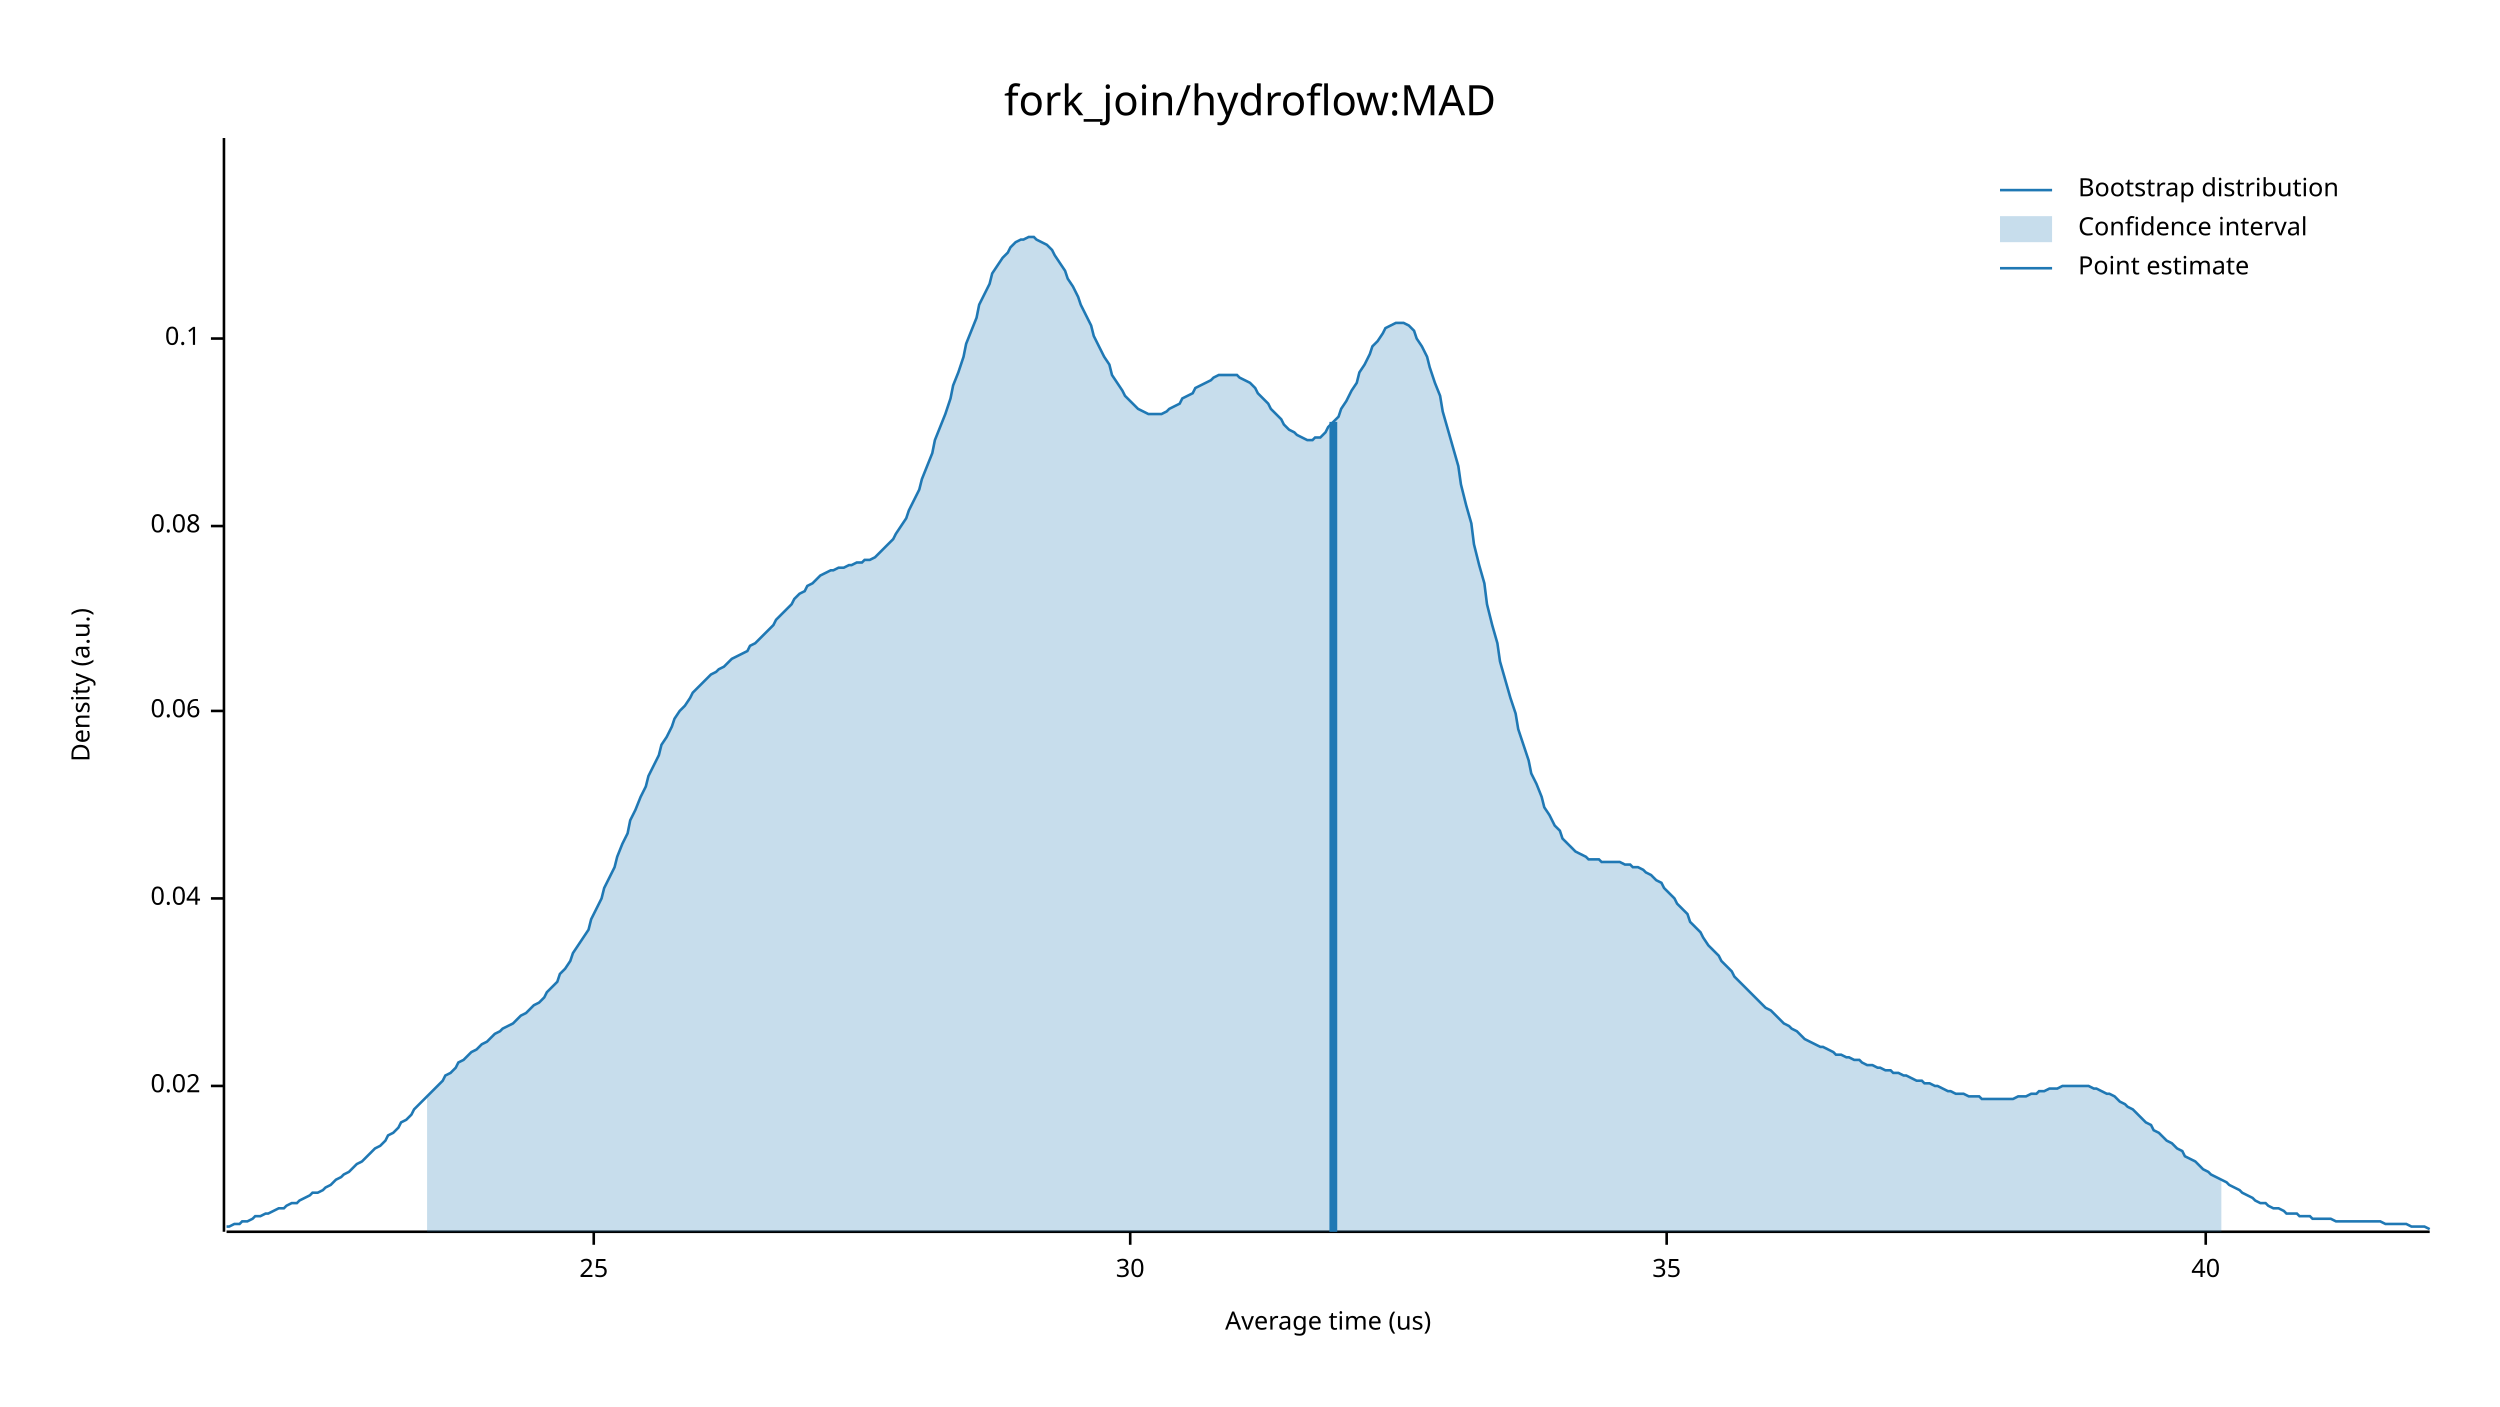
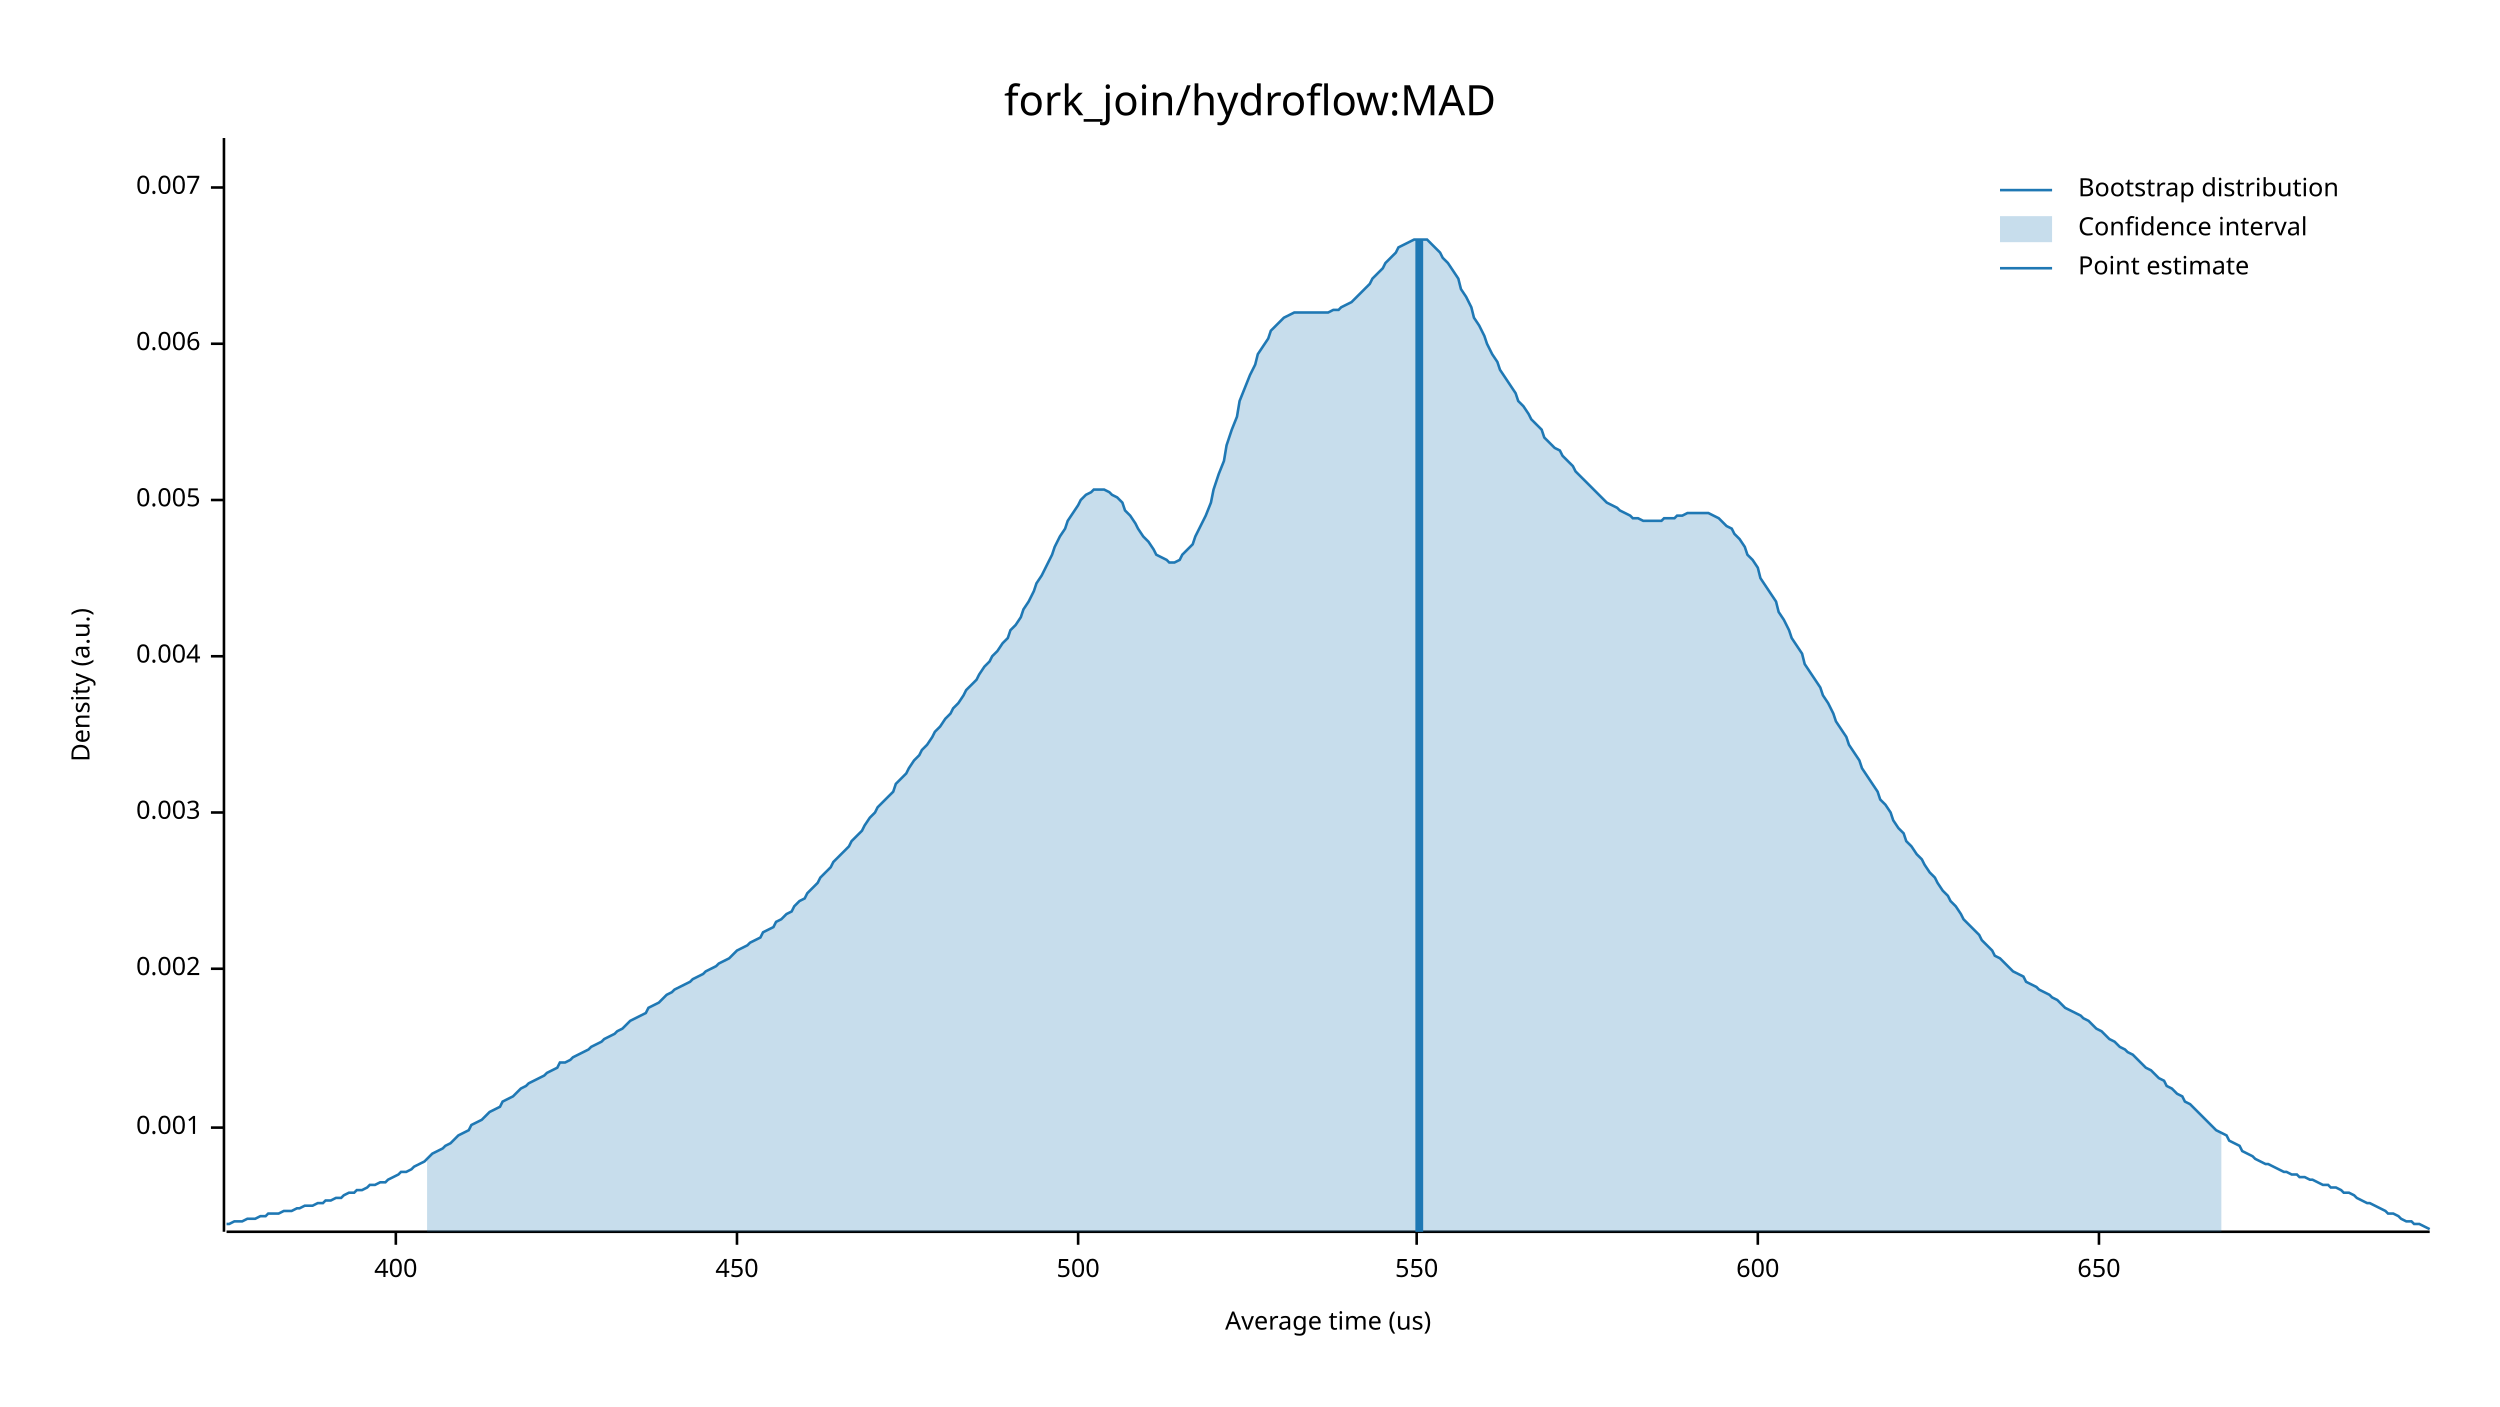
<svg xmlns="http://www.w3.org/2000/svg" width="960" height="540" viewBox="0 0 960 540">
  <text x="480" y="32" dy="0.76em" text-anchor="middle" font-family="sans-serif" font-size="16.129" opacity="1" fill="#000000">
fork_join/hydroflow:MAD
</text>
  <text x="27" y="263" dy="0.76em" text-anchor="middle" font-family="sans-serif" font-size="9.677" opacity="1" fill="#000000" transform="rotate(270, 27, 263)">
Density (a.u.)
</text>
  <text x="510" y="513" dy="-0.5ex" text-anchor="middle" font-family="sans-serif" font-size="9.677" opacity="1" fill="#000000">
Average time (us)
</text>
  <polyline fill="none" opacity="1" stroke="#000000" stroke-width="1" points="86,53 86,473 " />
-   <text x="77" y="417" dy="0.5ex" text-anchor="end" font-family="sans-serif" font-size="9.677" opacity="1" fill="#000000">
- 0.02
+   <text x="77" y="433" dy="0.5ex" text-anchor="end" font-family="sans-serif" font-size="9.677" opacity="1" fill="#000000">
+ 0.001
</text>
-   <polyline fill="none" opacity="1" stroke="#000000" stroke-width="1" points="81,417 86,417 " />
-   <text x="77" y="345" dy="0.5ex" text-anchor="end" font-family="sans-serif" font-size="9.677" opacity="1" fill="#000000">
- 0.04
+   <polyline fill="none" opacity="1" stroke="#000000" stroke-width="1" points="81,433 86,433 " />
+   <text x="77" y="372" dy="0.5ex" text-anchor="end" font-family="sans-serif" font-size="9.677" opacity="1" fill="#000000">
+ 0.002
</text>
-   <polyline fill="none" opacity="1" stroke="#000000" stroke-width="1" points="81,345 86,345 " />
-   <text x="77" y="273" dy="0.5ex" text-anchor="end" font-family="sans-serif" font-size="9.677" opacity="1" fill="#000000">
- 0.06
+   <polyline fill="none" opacity="1" stroke="#000000" stroke-width="1" points="81,372 86,372 " />
+   <text x="77" y="312" dy="0.5ex" text-anchor="end" font-family="sans-serif" font-size="9.677" opacity="1" fill="#000000">
+ 0.003
</text>
-   <polyline fill="none" opacity="1" stroke="#000000" stroke-width="1" points="81,273 86,273 " />
-   <text x="77" y="202" dy="0.5ex" text-anchor="end" font-family="sans-serif" font-size="9.677" opacity="1" fill="#000000">
- 0.08
+   <polyline fill="none" opacity="1" stroke="#000000" stroke-width="1" points="81,312 86,312 " />
+   <text x="77" y="252" dy="0.5ex" text-anchor="end" font-family="sans-serif" font-size="9.677" opacity="1" fill="#000000">
+ 0.004
</text>
-   <polyline fill="none" opacity="1" stroke="#000000" stroke-width="1" points="81,202 86,202 " />
-   <text x="77" y="130" dy="0.5ex" text-anchor="end" font-family="sans-serif" font-size="9.677" opacity="1" fill="#000000">
- 0.1
+   <polyline fill="none" opacity="1" stroke="#000000" stroke-width="1" points="81,252 86,252 " />
+   <text x="77" y="192" dy="0.5ex" text-anchor="end" font-family="sans-serif" font-size="9.677" opacity="1" fill="#000000">
+ 0.005
</text>
-   <polyline fill="none" opacity="1" stroke="#000000" stroke-width="1" points="81,130 86,130 " />
+   <polyline fill="none" opacity="1" stroke="#000000" stroke-width="1" points="81,192 86,192 " />
+   <text x="77" y="132" dy="0.5ex" text-anchor="end" font-family="sans-serif" font-size="9.677" opacity="1" fill="#000000">
+ 0.006
+ </text>
+   <polyline fill="none" opacity="1" stroke="#000000" stroke-width="1" points="81,132 86,132 " />
+   <text x="77" y="72" dy="0.5ex" text-anchor="end" font-family="sans-serif" font-size="9.677" opacity="1" fill="#000000">
+ 0.007
+ </text>
+   <polyline fill="none" opacity="1" stroke="#000000" stroke-width="1" points="81,72 86,72 " />
  <polyline fill="none" opacity="1" stroke="#000000" stroke-width="1" points="87,473 933,473 " />
-   <text x="228" y="483" dy="0.76em" text-anchor="middle" font-family="sans-serif" font-size="9.677" opacity="1" fill="#000000">
- 25
+   <text x="152" y="483" dy="0.76em" text-anchor="middle" font-family="sans-serif" font-size="9.677" opacity="1" fill="#000000">
+ 400
</text>
-   <polyline fill="none" opacity="1" stroke="#000000" stroke-width="1" points="228,473 228,478 " />
-   <text x="434" y="483" dy="0.76em" text-anchor="middle" font-family="sans-serif" font-size="9.677" opacity="1" fill="#000000">
- 30
+   <polyline fill="none" opacity="1" stroke="#000000" stroke-width="1" points="152,473 152,478 " />
+   <text x="283" y="483" dy="0.76em" text-anchor="middle" font-family="sans-serif" font-size="9.677" opacity="1" fill="#000000">
+ 450
</text>
-   <polyline fill="none" opacity="1" stroke="#000000" stroke-width="1" points="434,473 434,478 " />
-   <text x="640" y="483" dy="0.76em" text-anchor="middle" font-family="sans-serif" font-size="9.677" opacity="1" fill="#000000">
- 35
+   <polyline fill="none" opacity="1" stroke="#000000" stroke-width="1" points="283,473 283,478 " />
+   <text x="414" y="483" dy="0.76em" text-anchor="middle" font-family="sans-serif" font-size="9.677" opacity="1" fill="#000000">
+ 500
</text>
-   <polyline fill="none" opacity="1" stroke="#000000" stroke-width="1" points="640,473 640,478 " />
-   <text x="847" y="483" dy="0.76em" text-anchor="middle" font-family="sans-serif" font-size="9.677" opacity="1" fill="#000000">
- 40
+   <polyline fill="none" opacity="1" stroke="#000000" stroke-width="1" points="414,473 414,478 " />
+   <text x="544" y="483" dy="0.76em" text-anchor="middle" font-family="sans-serif" font-size="9.677" opacity="1" fill="#000000">
+ 550
</text>
-   <polyline fill="none" opacity="1" stroke="#000000" stroke-width="1" points="847,473 847,478 " />
-   <polyline fill="none" opacity="1" stroke="#1F78B4" stroke-width="1" points="87,471 88,471 90,470 92,470 93,469 95,469 97,468 98,467 100,467 102,466 103,466 105,465 107,464 109,464 110,463 112,462 114,462 115,461 117,460 119,459 120,458 122,458 124,457 125,456 127,455 129,453 131,452 132,451 134,450 136,448 137,447 139,446 141,444 142,443 144,441 146,440 148,438 149,436 151,435 153,433 154,431 156,430 158,428 159,426 161,424 163,422 164,421 166,419 168,417 170,415 171,413 173,412 175,410 176,408 178,407 180,405 181,404 183,403 185,401 187,400 188,399 190,397 192,396 193,395 195,394 197,393 198,392 200,390 202,389 203,388 205,386 207,385 209,383 210,381 212,379 214,377 215,374 217,372 219,369 220,366 222,363 224,360 226,357 227,353 229,349 231,345 232,341 234,337 236,333 237,329 239,324 241,320 242,315 244,311 246,306 248,302 249,298 251,294 253,290 254,286 256,283 258,279 259,276 261,273 263,271 265,268 266,266 268,264 270,262 271,261 273,259 275,258 276,257 278,256 280,254 281,253 283,252 285,251 287,250 288,248 290,247 292,245 293,244 295,242 297,240 298,238 300,236 302,234 304,232 305,230 307,228 309,227 310,225 312,224 314,222 315,221 317,220 319,219 320,219 322,218 324,218 326,217 327,217 329,216 331,216 332,215 334,215 336,214 337,213 339,211 341,209 343,207 344,205 346,202 348,199 349,196 351,192 353,188 354,184 356,179 358,174 359,169 361,164 363,159 365,153 366,148 368,143 370,137 371,132 373,127 375,122 376,117 378,113 380,109 381,105 383,102 385,99 387,97 388,95 390,93 392,92 393,92 395,91 397,91 398,92 400,93 402,94 404,96 405,98 407,101 409,104 410,107 412,110 414,114 415,117 417,121 419,125 420,129 422,133 424,137 426,140 427,144 429,147 431,150 432,152 434,154 436,156 437,157 439,158 441,159 443,159 444,159 446,159 448,158 449,157 451,156 453,155 454,153 456,152 458,151 459,149 461,148 463,147 465,146 466,145 468,144 470,144 471,144 473,144 475,144 476,145 478,146 480,147 482,149 483,151 485,153 487,155 488,157 490,159 492,161 493,163 495,165 497,166 498,167 500,168 502,169 504,169 505,168 507,168 509,166 510,164 512,162 514,160 515,157 517,154 519,150 521,147 522,143 524,140 526,136 527,133 529,131 531,128 532,126 534,125 536,124 537,124 539,124 541,125 543,127 544,130 546,133 548,137 549,141 551,147 553,152 554,158 556,165 558,172 560,179 561,186 563,194 565,201 566,209 568,217 570,224 571,232 573,240 575,247 576,254 578,261 580,268 582,274 583,280 585,286 587,292 588,297 590,301 592,306 593,310 595,313 597,317 599,319 600,322 602,324 604,326 605,327 607,328 609,329 610,330 612,330 614,330 615,331 617,331 619,331 621,331 622,331 624,332 626,332 627,333 629,333 631,334 632,335 634,336 636,338 638,339 639,341 641,343 643,345 644,347 646,349 648,351 649,354 651,356 653,358 654,360 656,363 658,365 660,367 661,369 663,371 665,373 666,375 668,377 670,379 671,380 673,382 675,384 676,385 678,387 680,388 682,390 683,391 685,393 687,394 688,395 690,396 692,398 693,399 695,400 697,401 699,402 700,402 702,403 704,404 705,405 707,405 709,406 710,406 712,407 714,407 715,408 717,409 719,409 721,410 722,410 724,411 726,411 727,412 729,412 731,413 732,413 734,414 736,415 738,415 739,416 741,416 743,417 744,417 746,418 748,419 749,419 751,420 753,420 754,420 756,421 758,421 760,421 761,422 763,422 765,422 766,422 768,422 770,422 771,422 773,422 775,421 777,421 778,421 780,420 782,420 783,419 785,419 787,418 788,418 790,418 792,417 793,417 795,417 797,417 799,417 800,417 802,417 804,418 805,418 807,419 809,420 810,420 812,421 814,423 816,424 817,425 819,426 821,428 822,429 824,431 826,432 827,434 829,435 831,437 832,438 834,439 836,441 838,442 839,444 841,445 843,446 844,447 846,449 848,450 849,451 851,452 853,453 855,454 856,455 858,456 860,457 861,458 863,459 865,460 866,461 868,462 870,462 871,463 873,464 875,464 877,465 878,466 880,466 882,466 883,467 885,467 887,467 888,468 890,468 892,468 894,468 895,468 897,469 899,469 900,469 902,469 904,469 905,469 907,469 909,469 910,469 912,469 914,469 916,470 917,470 919,470 921,470 922,470 924,470 926,471 927,471 929,471 931,471 933,472 " />
-   <polygon opacity="0.25" fill="#1F78B4" points="164,421 166,419 168,417 170,415 171,413 173,412 175,410 176,408 178,407 180,405 181,404 183,403 185,401 187,400 188,399 190,397 192,396 193,395 195,394 197,393 198,392 200,390 202,389 203,388 205,386 207,385 209,383 210,381 212,379 214,377 215,374 217,372 219,369 220,366 222,363 224,360 226,357 227,353 229,349 231,345 232,341 234,337 236,333 237,329 239,324 241,320 242,315 244,311 246,306 248,302 249,298 251,294 253,290 254,286 256,283 258,279 259,276 261,273 263,271 265,268 266,266 268,264 270,262 271,261 273,259 275,258 276,257 278,256 280,254 281,253 283,252 285,251 287,250 288,248 290,247 292,245 293,244 295,242 297,240 298,238 300,236 302,234 304,232 305,230 307,228 309,227 310,225 312,224 314,222 315,221 317,220 319,219 320,219 322,218 324,218 326,217 327,217 329,216 331,216 332,215 334,215 336,214 337,213 339,211 341,209 343,207 344,205 346,202 348,199 349,196 351,192 353,188 354,184 356,179 358,174 359,169 361,164 363,159 365,153 366,148 368,143 370,137 371,132 373,127 375,122 376,117 378,113 380,109 381,105 383,102 385,99 387,97 388,95 390,93 392,92 393,92 395,91 397,91 398,92 400,93 402,94 404,96 405,98 407,101 409,104 410,107 412,110 414,114 415,117 417,121 419,125 420,129 422,133 424,137 426,140 427,144 429,147 431,150 432,152 434,154 436,156 437,157 439,158 441,159 443,159 444,159 446,159 448,158 449,157 451,156 453,155 454,153 456,152 458,151 459,149 461,148 463,147 465,146 466,145 468,144 470,144 471,144 473,144 475,144 476,145 478,146 480,147 482,149 483,151 485,153 487,155 488,157 490,159 492,161 493,163 495,165 497,166 498,167 500,168 502,169 504,169 505,168 507,168 509,166 510,164 512,162 514,160 515,157 517,154 519,150 521,147 522,143 524,140 526,136 527,133 529,131 531,128 532,126 534,125 536,124 537,124 539,124 541,125 543,127 544,130 546,133 548,137 549,141 551,147 553,152 554,158 556,165 558,172 560,179 561,186 563,194 565,201 566,209 568,217 570,224 571,232 573,240 575,247 576,254 578,261 580,268 582,274 583,280 585,286 587,292 588,297 590,301 592,306 593,310 595,313 597,317 599,319 600,322 602,324 604,326 605,327 607,328 609,329 610,330 612,330 614,330 615,331 617,331 619,331 621,331 622,331 624,332 626,332 627,333 629,333 631,334 632,335 634,336 636,338 638,339 639,341 641,343 643,345 644,347 646,349 648,351 649,354 651,356 653,358 654,360 656,363 658,365 660,367 661,369 663,371 665,373 666,375 668,377 670,379 671,380 673,382 675,384 676,385 678,387 680,388 682,390 683,391 685,393 687,394 688,395 690,396 692,398 693,399 695,400 697,401 699,402 700,402 702,403 704,404 705,405 707,405 709,406 710,406 712,407 714,407 715,408 717,409 719,409 721,410 722,410 724,411 726,411 727,412 729,412 731,413 732,413 734,414 736,415 738,415 739,416 741,416 743,417 744,417 746,418 748,419 749,419 751,420 753,420 754,420 756,421 758,421 760,421 761,422 763,422 765,422 766,422 768,422 770,422 771,422 773,422 775,421 777,421 778,421 780,420 782,420 783,419 785,419 787,418 788,418 790,418 792,417 793,417 795,417 797,417 799,417 800,417 802,417 804,418 805,418 807,419 809,420 810,420 812,421 814,423 816,424 817,425 819,426 821,428 822,429 824,431 826,432 827,434 829,435 831,437 832,438 834,439 836,441 838,442 839,444 841,445 843,446 844,447 846,449 848,450 849,451 851,452 853,453 853,473 164,473 " />
-   <polyline fill="none" opacity="1" stroke="#1F78B4" stroke-width="3" points="512,473 512,162 " />
+   <polyline fill="none" opacity="1" stroke="#000000" stroke-width="1" points="544,473 544,478 " />
+   <text x="675" y="483" dy="0.76em" text-anchor="middle" font-family="sans-serif" font-size="9.677" opacity="1" fill="#000000">
+ 600
+ </text>
+   <polyline fill="none" opacity="1" stroke="#000000" stroke-width="1" points="675,473 675,478 " />
+   <text x="806" y="483" dy="0.76em" text-anchor="middle" font-family="sans-serif" font-size="9.677" opacity="1" fill="#000000">
+ 650
+ </text>
+   <polyline fill="none" opacity="1" stroke="#000000" stroke-width="1" points="806,473 806,478 " />
+   <polyline fill="none" opacity="1" stroke="#1F78B4" stroke-width="1" points="87,470 88,470 90,469 92,469 93,469 95,468 97,468 98,468 100,467 102,467 103,466 105,466 107,466 109,465 110,465 112,465 114,464 115,464 117,463 119,463 120,463 122,462 124,462 125,461 127,461 129,460 131,460 132,459 134,458 136,458 137,457 139,457 141,456 142,455 144,455 146,454 148,454 149,453 151,452 153,451 154,450 156,450 158,449 159,448 161,447 163,446 164,445 166,443 168,442 170,441 171,440 173,439 175,437 176,436 178,435 180,434 181,432 183,431 185,430 187,428 188,427 190,426 192,425 193,423 195,422 197,421 198,420 200,418 202,417 203,416 205,415 207,414 209,413 210,412 212,411 214,410 215,408 217,408 219,407 220,406 222,405 224,404 226,403 227,402 229,401 231,400 232,399 234,398 236,397 237,396 239,395 241,393 242,392 244,391 246,390 248,389 249,387 251,386 253,385 254,384 256,382 258,381 259,380 261,379 263,378 265,377 266,376 268,375 270,374 271,373 273,372 275,371 276,370 278,369 280,368 281,367 283,365 285,364 287,363 288,362 290,361 292,360 293,358 295,357 297,356 298,354 300,353 302,351 304,350 305,348 307,346 309,345 310,343 312,341 314,339 315,337 317,335 319,333 320,331 322,329 324,327 326,325 327,323 329,321 331,319 332,317 334,314 336,312 337,310 339,308 341,306 343,304 344,301 346,299 348,297 349,295 351,292 353,290 354,288 356,286 358,283 359,281 361,279 363,276 365,274 366,272 368,270 370,267 371,265 373,263 375,261 376,259 378,256 380,254 381,252 383,250 385,247 387,245 388,242 390,240 392,237 393,234 395,231 397,227 398,224 400,221 402,217 404,213 405,210 407,206 409,203 410,200 412,197 414,194 415,192 417,190 419,189 420,188 422,188 424,188 426,189 427,190 429,191 431,193 432,196 434,198 436,201 437,203 439,206 441,208 443,211 444,213 446,214 448,215 449,216 451,216 453,215 454,213 456,211 458,209 459,206 461,202 463,198 465,193 466,188 468,182 470,177 471,171 473,165 475,160 476,154 478,149 480,144 482,140 483,136 485,133 487,130 488,127 490,125 492,123 493,122 495,121 497,120 498,120 500,120 502,120 504,120 505,120 507,120 509,120 510,120 512,119 514,119 515,118 517,117 519,116 521,114 522,113 524,111 526,109 527,107 529,105 531,103 532,101 534,99 536,97 537,95 539,94 541,93 543,92 544,92 546,92 548,92 549,93 551,95 553,97 554,99 556,101 558,104 560,107 561,111 563,114 565,118 566,122 568,125 570,129 571,132 573,136 575,139 576,142 578,145 580,148 582,151 583,154 585,156 587,159 588,161 590,163 592,165 593,168 595,170 597,172 599,173 600,175 602,177 604,179 605,181 607,183 609,185 610,186 612,188 614,190 615,191 617,193 619,194 621,195 622,196 624,197 626,198 627,199 629,199 631,200 632,200 634,200 636,200 638,200 639,199 641,199 643,199 644,198 646,198 648,197 649,197 651,197 653,197 654,197 656,197 658,198 660,199 661,200 663,202 665,203 666,205 668,207 670,210 671,213 673,215 675,218 676,222 678,225 680,228 682,231 683,235 685,238 687,242 688,245 690,248 692,251 693,255 695,258 697,261 699,264 700,267 702,270 704,274 705,277 707,280 709,283 710,286 712,289 714,292 715,295 717,298 719,301 721,304 722,307 724,309 726,312 727,315 729,318 731,320 732,323 734,325 736,328 738,330 739,332 741,335 743,337 744,339 746,342 748,344 749,346 751,348 753,351 754,353 756,355 758,357 760,359 761,361 763,363 765,365 766,367 768,368 770,370 771,371 773,373 775,374 777,375 778,377 780,378 782,379 783,380 785,381 787,382 788,383 790,384 792,386 793,387 795,388 797,389 799,390 800,391 802,392 804,394 805,395 807,396 809,398 810,399 812,400 814,402 816,403 817,404 819,405 821,407 822,408 824,410 826,411 827,412 829,414 831,415 832,417 834,418 836,420 838,421 839,423 841,424 843,426 844,427 846,429 848,431 849,432 851,434 853,435 855,436 856,438 858,439 860,440 861,442 863,443 865,444 866,445 868,446 870,447 871,447 873,448 875,449 877,450 878,450 880,451 882,451 883,452 885,452 887,453 888,453 890,454 892,455 894,455 895,456 897,456 899,457 900,458 902,458 904,459 905,460 907,461 909,462 910,462 912,463 914,464 916,465 917,466 919,466 921,467 922,468 924,469 926,469 927,470 929,470 931,471 933,472 " />
+   <polygon opacity="0.25" fill="#1F78B4" points="164,445 166,443 168,442 170,441 171,440 173,439 175,437 176,436 178,435 180,434 181,432 183,431 185,430 187,428 188,427 190,426 192,425 193,423 195,422 197,421 198,420 200,418 202,417 203,416 205,415 207,414 209,413 210,412 212,411 214,410 215,408 217,408 219,407 220,406 222,405 224,404 226,403 227,402 229,401 231,400 232,399 234,398 236,397 237,396 239,395 241,393 242,392 244,391 246,390 248,389 249,387 251,386 253,385 254,384 256,382 258,381 259,380 261,379 263,378 265,377 266,376 268,375 270,374 271,373 273,372 275,371 276,370 278,369 280,368 281,367 283,365 285,364 287,363 288,362 290,361 292,360 293,358 295,357 297,356 298,354 300,353 302,351 304,350 305,348 307,346 309,345 310,343 312,341 314,339 315,337 317,335 319,333 320,331 322,329 324,327 326,325 327,323 329,321 331,319 332,317 334,314 336,312 337,310 339,308 341,306 343,304 344,301 346,299 348,297 349,295 351,292 353,290 354,288 356,286 358,283 359,281 361,279 363,276 365,274 366,272 368,270 370,267 371,265 373,263 375,261 376,259 378,256 380,254 381,252 383,250 385,247 387,245 388,242 390,240 392,237 393,234 395,231 397,227 398,224 400,221 402,217 404,213 405,210 407,206 409,203 410,200 412,197 414,194 415,192 417,190 419,189 420,188 422,188 424,188 426,189 427,190 429,191 431,193 432,196 434,198 436,201 437,203 439,206 441,208 443,211 444,213 446,214 448,215 449,216 451,216 453,215 454,213 456,211 458,209 459,206 461,202 463,198 465,193 466,188 468,182 470,177 471,171 473,165 475,160 476,154 478,149 480,144 482,140 483,136 485,133 487,130 488,127 490,125 492,123 493,122 495,121 497,120 498,120 500,120 502,120 504,120 505,120 507,120 509,120 510,120 512,119 514,119 515,118 517,117 519,116 521,114 522,113 524,111 526,109 527,107 529,105 531,103 532,101 534,99 536,97 537,95 539,94 541,93 543,92 544,92 546,92 548,92 549,93 551,95 553,97 554,99 556,101 558,104 560,107 561,111 563,114 565,118 566,122 568,125 570,129 571,132 573,136 575,139 576,142 578,145 580,148 582,151 583,154 585,156 587,159 588,161 590,163 592,165 593,168 595,170 597,172 599,173 600,175 602,177 604,179 605,181 607,183 609,185 610,186 612,188 614,190 615,191 617,193 619,194 621,195 622,196 624,197 626,198 627,199 629,199 631,200 632,200 634,200 636,200 638,200 639,199 641,199 643,199 644,198 646,198 648,197 649,197 651,197 653,197 654,197 656,197 658,198 660,199 661,200 663,202 665,203 666,205 668,207 670,210 671,213 673,215 675,218 676,222 678,225 680,228 682,231 683,235 685,238 687,242 688,245 690,248 692,251 693,255 695,258 697,261 699,264 700,267 702,270 704,274 705,277 707,280 709,283 710,286 712,289 714,292 715,295 717,298 719,301 721,304 722,307 724,309 726,312 727,315 729,318 731,320 732,323 734,325 736,328 738,330 739,332 741,335 743,337 744,339 746,342 748,344 749,346 751,348 753,351 754,353 756,355 758,357 760,359 761,361 763,363 765,365 766,367 768,368 770,370 771,371 773,373 775,374 777,375 778,377 780,378 782,379 783,380 785,381 787,382 788,383 790,384 792,386 793,387 795,388 797,389 799,390 800,391 802,392 804,394 805,395 807,396 809,398 810,399 812,400 814,402 816,403 817,404 819,405 821,407 822,408 824,410 826,411 827,412 829,414 831,415 832,417 834,418 836,420 838,421 839,423 841,424 843,426 844,427 846,429 848,431 849,432 851,434 853,435 853,473 164,473 " />
+   <polyline fill="none" opacity="1" stroke="#1F78B4" stroke-width="3" points="545,473 545,92 " />
  <text x="798" y="68" dy="0.76em" text-anchor="start" font-family="sans-serif" font-size="9.677" opacity="1" fill="#000000">
Bootstrap distribution
</text>
  <text x="798" y="83" dy="0.76em" text-anchor="start" font-family="sans-serif" font-size="9.677" opacity="1" fill="#000000">
Confidence interval
</text>
  <text x="798" y="98" dy="0.76em" text-anchor="start" font-family="sans-serif" font-size="9.677" opacity="1" fill="#000000">
Point estimate
</text>
  <polyline fill="none" opacity="1" stroke="#1F78B4" stroke-width="1" points="768,73 788,73 " />
  <rect x="768" y="83" width="20" height="10" opacity="0.25" fill="#1F78B4" stroke="none" />
  <polyline fill="none" opacity="1" stroke="#1F78B4" stroke-width="1" points="768,103 788,103 " />
</svg>
